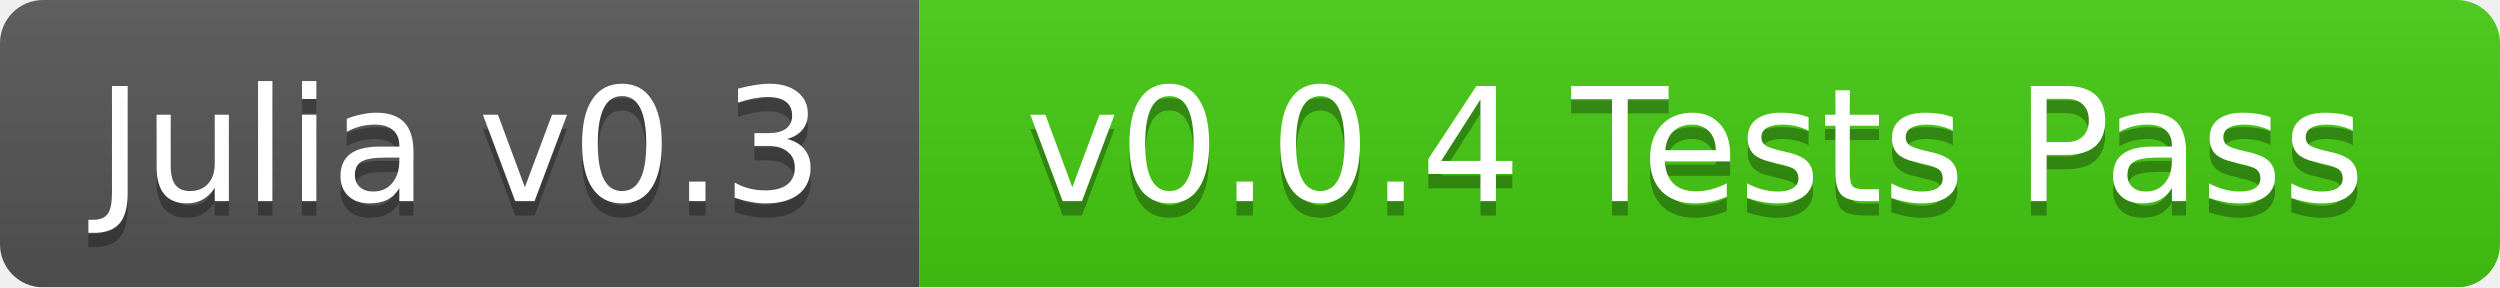
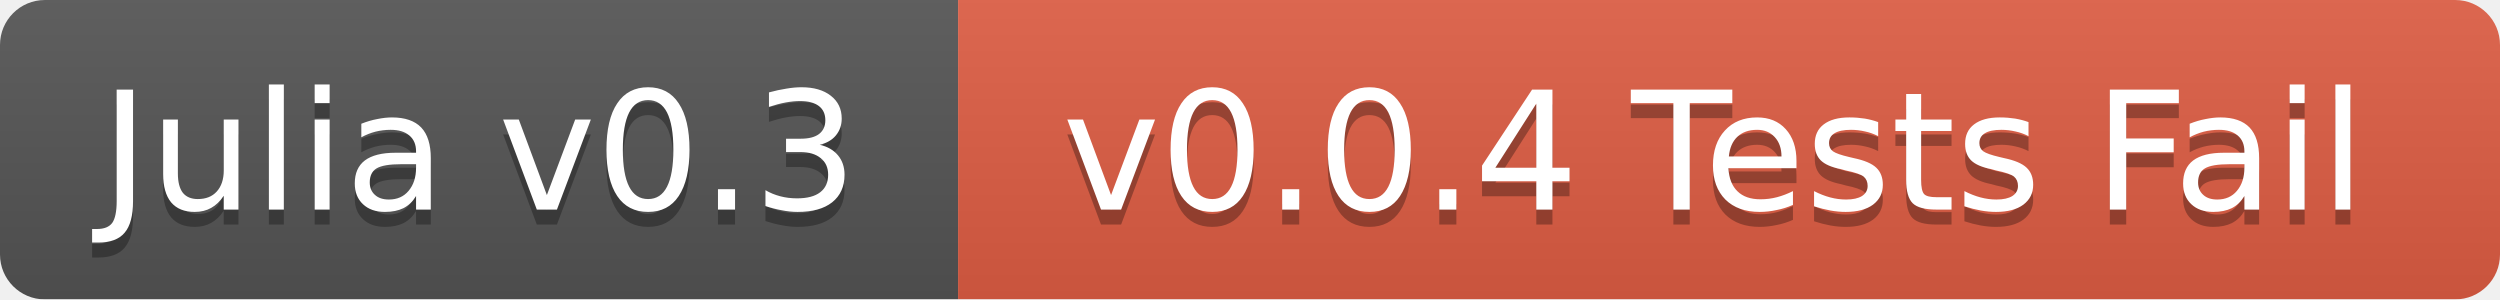
- <svg xmlns="http://www.w3.org/2000/svg" width="174" height="20">
+ <svg xmlns="http://www.w3.org/2000/svg" width="167" height="20">
  <linearGradient id="b" x2="0" y2="100%">
    <stop offset="0" stop-color="#bbb" stop-opacity=".1" />
    <stop offset="1" stop-opacity=".1" />
  </linearGradient>
  <mask id="a">
-     <rect width="174" height="20" rx="3" fill="#fff" />
+     <rect width="167" height="20" rx="3" fill="#fff" />
  </mask>
  <g mask="url(#a)">
    <path fill="#555" d="M0 0h64v20H0z" />
-     <path fill="#4c1" d="M64 0h110v20H64z" />
-     <path fill="url(#b)" d="M0 0h174v20H0z" />
+     <path fill="#e05d44" d="M64 0h103v20H64z" />
+     <path fill="url(#b)" d="M0 0h167v20H0z" />
  </g>
  <g fill="#fff" text-anchor="middle" font-family="DejaVu Sans,Verdana,Geneva,sans-serif" font-size="11">
    <text x="32" y="15" fill="#010101" fill-opacity=".3">Julia v0.3</text>
    <text x="32" y="14">Julia v0.3</text>
-     <text x="118" y="15" fill="#010101" fill-opacity=".3">v0.0.4 Tests Pass</text>
-     <text x="118" y="14">v0.0.4 Tests Pass</text>
+     <text x="114.5" y="15" fill="#010101" fill-opacity=".3">v0.0.4 Tests Fail</text>
+     <text x="114.5" y="14">v0.0.4 Tests Fail</text>
  </g>
</svg>
